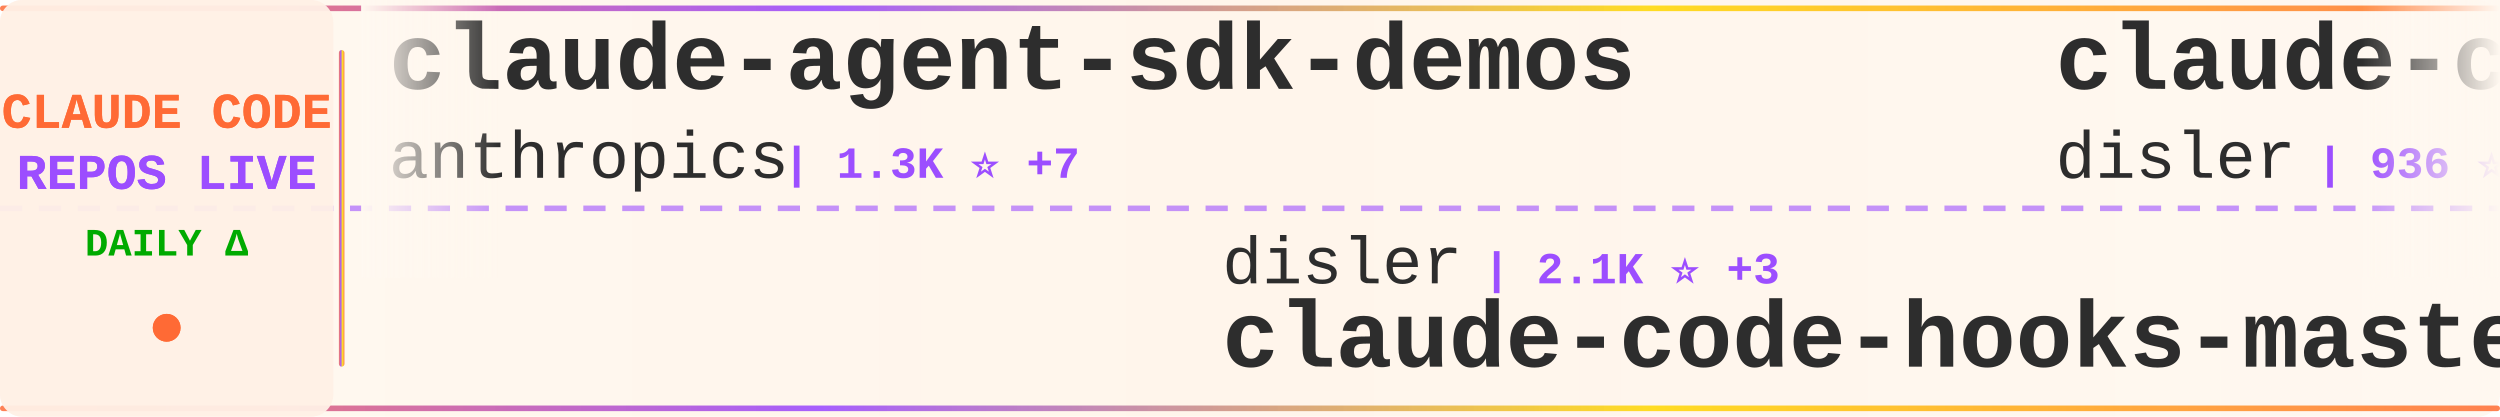
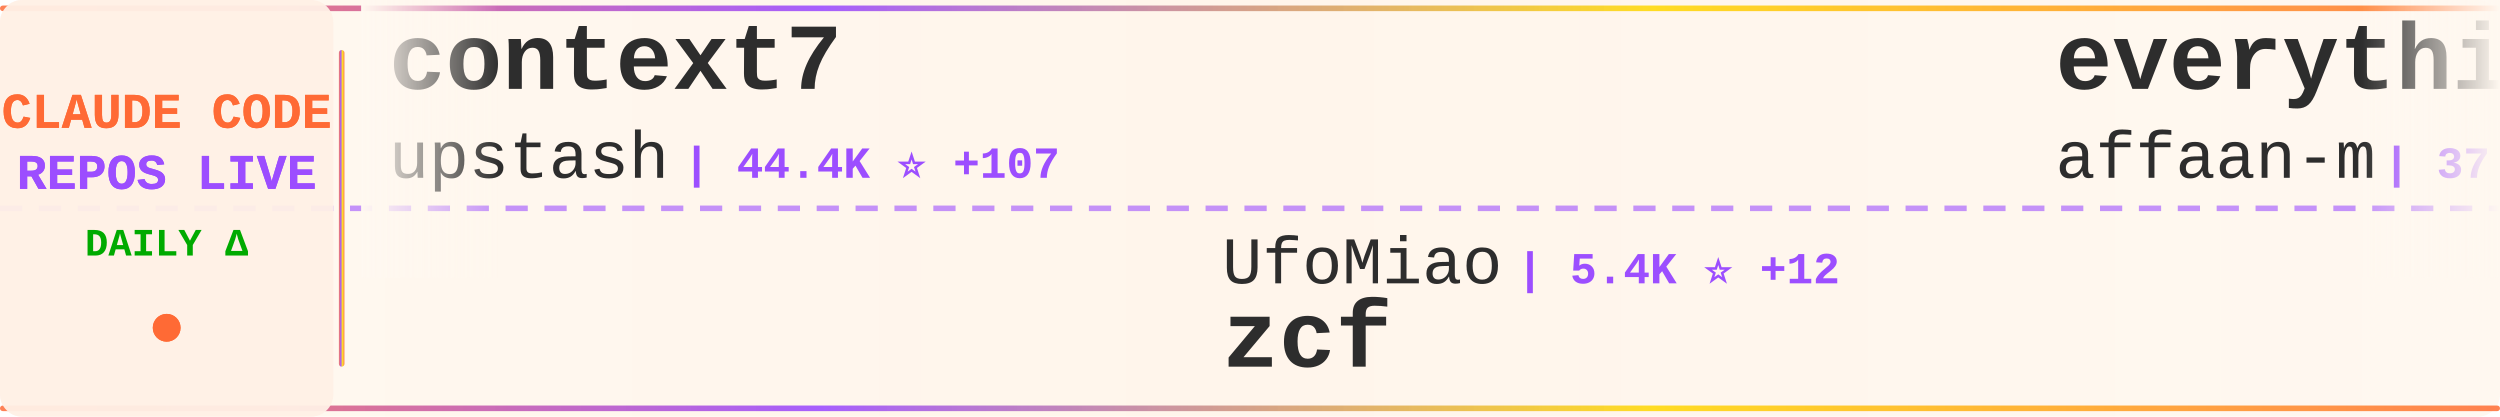
<svg xmlns="http://www.w3.org/2000/svg" width="900" height="150">
  <defs>
    <linearGradient id="tickerBg" x1="0%" y1="0%" x2="100%" y2="0%">
      <stop offset="0%" style="stop-color:#fff8f0;stop-opacity:0.98" />
      <stop offset="50%" style="stop-color:#fff5eb;stop-opacity:1" />
      <stop offset="100%" style="stop-color:#fff8f0;stop-opacity:0.98" />
    </linearGradient>
    <linearGradient id="borderGrad" x1="0%" y1="0%" x2="100%" y2="0%">
      <stop offset="0%" style="stop-color:#FF6B35;stop-opacity:0.85">
        <animate attributeName="stop-opacity" values="0.85;1;0.85" dur="2s" repeatCount="indefinite" />
      </stop>
      <stop offset="33%" style="stop-color:#9C4EFF;stop-opacity:0.9">
        <animate attributeName="stop-opacity" values="0.9;1;0.9" dur="2.2s" repeatCount="indefinite" />
      </stop>
      <stop offset="66%" style="stop-color:#FFD700;stop-opacity:0.85">
        <animate attributeName="stop-opacity" values="0.85;1;0.85" dur="1.8s" repeatCount="indefinite" />
      </stop>
      <stop offset="100%" style="stop-color:#FF6B35;stop-opacity:0.85">
        <animate attributeName="stop-opacity" values="0.85;1;0.85" dur="2s" repeatCount="indefinite" />
      </stop>
    </linearGradient>
    <filter id="textGlow">
      <feGaussianBlur stdDeviation="0.15" result="coloredBlur" />
      <feMerge>
        <feMergeNode in="coloredBlur" />
        <feMergeNode in="SourceGraphic" />
      </feMerge>
    </filter>
    <filter id="metricGlow">
      <feGaussianBlur stdDeviation="0.2" result="coloredBlur" />
      <feMerge>
        <feMergeNode in="coloredBlur" />
        <feMergeNode in="SourceGraphic" />
      </feMerge>
    </filter>
    <linearGradient id="leftFade" x1="0%" y1="0%" x2="100%" y2="0%">
      <stop offset="0%" style="stop-color:#fff8f0;stop-opacity:1" />
      <stop offset="100%" style="stop-color:#fff8f0;stop-opacity:0" />
    </linearGradient>
    <linearGradient id="rightFade" x1="0%" y1="0%" x2="100%" y2="0%">
      <stop offset="0%" style="stop-color:#fff8f0;stop-opacity:0" />
      <stop offset="100%" style="stop-color:#fff8f0;stop-opacity:1" />
    </linearGradient>
  </defs>
  <rect width="900" height="150" fill="url(#tickerBg)" rx="8" />
  <rect x="0" y="2" width="900" height="2" fill="url(#borderGrad)" rx="1" />
  <rect x="0" y="146" width="900" height="2" fill="url(#borderGrad)" rx="1" />
  <line x1="0" y1="75" x2="900" y2="75" stroke="#9C4EFF" stroke-width="2" stroke-dasharray="8 6" opacity="0.6" />
  <rect x="0" y="0" width="120" height="150" fill="#fff0e6" opacity="0.95" rx="8" />
  <text x="60" y="46" font-family="'Courier New', monospace" font-size="18" font-weight="bold" fill="#FF6B35" text-anchor="middle" filter="url(#textGlow)">
    CLAUDE CODE
  </text>
  <text x="60" y="68" font-family="'Courier New', monospace" font-size="18" font-weight="bold" fill="#9C4EFF" text-anchor="middle" filter="url(#textGlow)">
    REPOS LIVE
  </text>
  <text x="60" y="92" font-family="'Courier New', monospace" font-size="14" font-weight="bold" fill="#00aa00" text-anchor="middle">
    DAILY Δ
  </text>
  <circle cx="60" cy="118" r="5" fill="#FF6B35" filter="url(#metricGlow)">
    <animate attributeName="r" values="4;6;4" dur="1.5s" repeatCount="indefinite" />
    <animate attributeName="opacity" values="0.6;1;0.6" dur="1.5s" repeatCount="indefinite" />
  </circle>
  <rect x="122" y="18" width="2" height="114" fill="url(#borderGrad)" rx="1" />
  <clipPath id="tickerClip">
    <rect x="130" y="0" width="770" height="150" />
  </clipPath>
  <g clip-path="url(#tickerClip)">
    <g id="tickerItems">
      <animateTransform attributeName="transform" attributeType="XML" type="translate" from="0 0" to="-3000 0" dur="54s" repeatCount="indefinite" />
      <g transform="translate(0, 0)">
-         <text x="140" y="32" font-family="'Courier New', monospace" font-size="34" font-weight="bold" fill="#2d2d2d">claude-agent-sdk-demos</text>
-         <text x="140" y="64" font-family="'Courier New', monospace" font-size="24" font-weight="normal" fill="#2d2d2d" opacity="1.0">anthropics</text>
-         <text x="282" y="64" font-family="'Courier New', monospace" font-size="16" font-weight="bold" fill="#9C4EFF"> | 1.3K ⭐ +7</text>
+         <text x="140" y="32" font-family="'Courier New', monospace" font-size="34" font-weight="bold" fill="#2d2d2d">context7</text>
+         <text x="140" y="64" font-family="'Courier New', monospace" font-size="24" font-weight="normal" fill="#2d2d2d" opacity="1.0">upstash</text>
+         <text x="246" y="64" font-family="'Courier New', monospace" font-size="16" font-weight="bold" fill="#9C4EFF"> | 44.4K ⭐ +107</text>
      </g>
      <g transform="translate(300, 0)">
-         <text x="140" y="102" font-family="'Courier New', monospace" font-size="24" font-weight="normal" fill="#2d2d2d" opacity="1.0">disler</text>
-         <text x="234" y="102" font-family="'Courier New', monospace" font-size="16" font-weight="bold" fill="#9C4EFF"> | 2.1K ⭐ +3</text>
-         <text x="140" y="132" font-family="'Courier New', monospace" font-size="34" font-weight="bold" fill="#2d2d2d">claude-code-hooks-master...</text>
+         <text x="140" y="102" font-family="'Courier New', monospace" font-size="24" font-weight="normal" fill="#2d2d2d" opacity="1.0">UfoMiao</text>
+         <text x="246" y="102" font-family="'Courier New', monospace" font-size="16" font-weight="bold" fill="#9C4EFF"> | 5.4K ⭐ +12</text>
+         <text x="140" y="132" font-family="'Courier New', monospace" font-size="34" font-weight="bold" fill="#2d2d2d">zcf</text>
      </g>
      <g transform="translate(600, 0)">
-         <text x="140" y="32" font-family="'Courier New', monospace" font-size="34" font-weight="bold" fill="#2d2d2d">claude-code-hooks-multi-...</text>
-         <text x="140" y="64" font-family="'Courier New', monospace" font-size="24" font-weight="normal" fill="#2d2d2d" opacity="1.0">disler</text>
-         <text x="234" y="64" font-family="'Courier New', monospace" font-size="16" font-weight="bold" fill="#9C4EFF"> | 936 ⭐ +1</text>
+         <text x="140" y="32" font-family="'Courier New', monospace" font-size="34" font-weight="bold" fill="#2d2d2d">everything-claude-code</text>
+         <text x="140" y="64" font-family="'Courier New', monospace" font-size="24" font-weight="normal" fill="#2d2d2d" opacity="1.0">affaan-m</text>
+         <text x="258" y="64" font-family="'Courier New', monospace" font-size="16" font-weight="bold" fill="#9C4EFF"> | 37.7K ⭐ +1.0K</text>
      </g>
      <g transform="translate(900, 0)">
-         <text x="140" y="102" font-family="'Courier New', monospace" font-size="24" font-weight="normal" fill="#2d2d2d" opacity="1.0">sickn33</text>
-         <text x="246" y="102" font-family="'Courier New', monospace" font-size="16" font-weight="bold" fill="#9C4EFF"> | 6.1K ⭐ +223</text>
-         <text x="140" y="132" font-family="'Courier New', monospace" font-size="34" font-weight="bold" fill="#2d2d2d">antigravity-awesome-skil...</text>
+         <text x="140" y="102" font-family="'Courier New', monospace" font-size="24" font-weight="normal" fill="#2d2d2d" opacity="1.0">jarrodwatts</text>
+         <text x="294" y="102" font-family="'Courier New', monospace" font-size="16" font-weight="bold" fill="#9C4EFF"> | 893 ⭐ +2</text>
+         <text x="140" y="132" font-family="'Courier New', monospace" font-size="34" font-weight="bold" fill="#2d2d2d">claude-code-config</text>
      </g>
      <g transform="translate(1200, 0)">
-         <text x="140" y="32" font-family="'Courier New', monospace" font-size="34" font-weight="bold" fill="#2d2d2d">claude-code-spec-workflo...</text>
-         <text x="140" y="64" font-family="'Courier New', monospace" font-size="24" font-weight="normal" fill="#2d2d2d" opacity="1.0">Pimzino</text>
-         <text x="246" y="64" font-family="'Courier New', monospace" font-size="16" font-weight="bold" fill="#9C4EFF"> | 3.4K ⭐ +4</text>
+         <text x="140" y="32" font-family="'Courier New', monospace" font-size="34" font-weight="bold" fill="#2d2d2d">awesome-claude-skills</text>
+         <text x="140" y="64" font-family="'Courier New', monospace" font-size="24" font-weight="normal" fill="#2d2d2d" opacity="1.0">ComposioHQ</text>
+         <text x="282" y="64" font-family="'Courier New', monospace" font-size="16" font-weight="bold" fill="#9C4EFF"> | 29.2K ⭐ +405</text>
      </g>
      <g transform="translate(1500, 0)">
-         <text x="140" y="102" font-family="'Courier New', monospace" font-size="24" font-weight="normal" fill="#2d2d2d" opacity="1.0">JessyTsui</text>
-         <text x="270" y="102" font-family="'Courier New', monospace" font-size="16" font-weight="bold" fill="#9C4EFF"> | 998 ⭐ +2</text>
-         <text x="140" y="132" font-family="'Courier New', monospace" font-size="34" font-weight="bold" fill="#2d2d2d">Claude-Code-Remote</text>
+         <text x="140" y="102" font-family="'Courier New', monospace" font-size="24" font-weight="normal" fill="#2d2d2d" opacity="1.0">shareAI-lab</text>
+         <text x="294" y="102" font-family="'Courier New', monospace" font-size="16" font-weight="bold" fill="#9C4EFF"> | 16.1K ⭐ +155</text>
+         <text x="140" y="132" font-family="'Courier New', monospace" font-size="34" font-weight="bold" fill="#2d2d2d">learn-claude-code</text>
      </g>
      <g transform="translate(1800, 0)">
-         <text x="140" y="32" font-family="'Courier New', monospace" font-size="34" font-weight="bold" fill="#2d2d2d">claude-code-router</text>
-         <text x="140" y="64" font-family="'Courier New', monospace" font-size="24" font-weight="normal" fill="#2d2d2d" opacity="1.0">musistudio</text>
-         <text x="282" y="64" font-family="'Courier New', monospace" font-size="16" font-weight="bold" fill="#9C4EFF"> | 27.1K ⭐ +61</text>
+         <text x="140" y="32" font-family="'Courier New', monospace" font-size="34" font-weight="bold" fill="#2d2d2d">CLIProxyAPI</text>
+         <text x="140" y="64" font-family="'Courier New', monospace" font-size="24" font-weight="normal" fill="#2d2d2d" opacity="1.0">router-for-me</text>
+         <text x="318" y="64" font-family="'Courier New', monospace" font-size="16" font-weight="bold" fill="#9C4EFF"> | 9.0K ⭐ +126</text>
      </g>
      <g transform="translate(2100, 0)">
-         <text x="140" y="102" font-family="'Courier New', monospace" font-size="24" font-weight="normal" fill="#2d2d2d" opacity="1.0">anthropics</text>
-         <text x="282" y="102" font-family="'Courier New', monospace" font-size="16" font-weight="bold" fill="#9C4EFF"> | 63.1K ⭐ +301</text>
-         <text x="140" y="132" font-family="'Courier New', monospace" font-size="34" font-weight="bold" fill="#2d2d2d">claude-code</text>
+         <text x="140" y="102" font-family="'Courier New', monospace" font-size="24" font-weight="normal" fill="#2d2d2d" opacity="1.0">ChrisWiles</text>
+         <text x="282" y="102" font-family="'Courier New', monospace" font-size="16" font-weight="bold" fill="#9C4EFF"> | 5.2K ⭐ +14</text>
+         <text x="140" y="132" font-family="'Courier New', monospace" font-size="34" font-weight="bold" fill="#2d2d2d">claude-code-showcase</text>
      </g>
      <g transform="translate(2400, 0)">
-         <text x="140" y="32" font-family="'Courier New', monospace" font-size="34" font-weight="bold" fill="#2d2d2d">CLIProxyAPI</text>
-         <text x="140" y="64" font-family="'Courier New', monospace" font-size="24" font-weight="normal" fill="#2d2d2d" opacity="1.0">router-for-me</text>
-         <text x="318" y="64" font-family="'Courier New', monospace" font-size="16" font-weight="bold" fill="#9C4EFF"> | 8.9K ⭐ +117</text>
+         <text x="140" y="32" font-family="'Courier New', monospace" font-size="34" font-weight="bold" fill="#2d2d2d">Claudable</text>
+         <text x="140" y="64" font-family="'Courier New', monospace" font-size="24" font-weight="normal" fill="#2d2d2d" opacity="1.0">opactorai</text>
+         <text x="270" y="64" font-family="'Courier New', monospace" font-size="16" font-weight="bold" fill="#9C4EFF"> | 3.7K ⭐ +3</text>
      </g>
      <g transform="translate(2700, 0)">
-         <text x="140" y="102" font-family="'Courier New', monospace" font-size="24" font-weight="normal" fill="#2d2d2d" opacity="1.0">bfly123</text>
-         <text x="246" y="102" font-family="'Courier New', monospace" font-size="16" font-weight="bold" fill="#9C4EFF"> | 992 ⭐ +13</text>
-         <text x="140" y="132" font-family="'Courier New', monospace" font-size="34" font-weight="bold" fill="#2d2d2d">claude_code_bridge</text>
+         <text x="140" y="102" font-family="'Courier New', monospace" font-size="24" font-weight="normal" fill="#2d2d2d" opacity="1.0">Matt-Dionis</text>
+         <text x="294" y="102" font-family="'Courier New', monospace" font-size="16" font-weight="bold" fill="#9C4EFF"> | 612 ⭐</text>
+         <text x="140" y="132" font-family="'Courier New', monospace" font-size="34" font-weight="bold" fill="#2d2d2d">claude-code-configs</text>
      </g>
      <g transform="translate(3000, 0)">
-         <text x="140" y="32" font-family="'Courier New', monospace" font-size="34" font-weight="bold" fill="#2d2d2d">claude-agent-sdk-demos</text>
-         <text x="140" y="64" font-family="'Courier New', monospace" font-size="24" font-weight="normal" fill="#2d2d2d" opacity="1.0">anthropics</text>
-         <text x="282" y="64" font-family="'Courier New', monospace" font-size="16" font-weight="bold" fill="#9C4EFF"> | 1.3K ⭐ +7</text>
+         <text x="140" y="32" font-family="'Courier New', monospace" font-size="34" font-weight="bold" fill="#2d2d2d">context7</text>
+         <text x="140" y="64" font-family="'Courier New', monospace" font-size="24" font-weight="normal" fill="#2d2d2d" opacity="1.0">upstash</text>
+         <text x="246" y="64" font-family="'Courier New', monospace" font-size="16" font-weight="bold" fill="#9C4EFF"> | 44.4K ⭐ +107</text>
      </g>
      <g transform="translate(3300, 0)">
-         <text x="140" y="102" font-family="'Courier New', monospace" font-size="24" font-weight="normal" fill="#2d2d2d" opacity="1.0">disler</text>
-         <text x="234" y="102" font-family="'Courier New', monospace" font-size="16" font-weight="bold" fill="#9C4EFF"> | 2.1K ⭐ +3</text>
-         <text x="140" y="132" font-family="'Courier New', monospace" font-size="34" font-weight="bold" fill="#2d2d2d">claude-code-hooks-master...</text>
+         <text x="140" y="102" font-family="'Courier New', monospace" font-size="24" font-weight="normal" fill="#2d2d2d" opacity="1.0">UfoMiao</text>
+         <text x="246" y="102" font-family="'Courier New', monospace" font-size="16" font-weight="bold" fill="#9C4EFF"> | 5.4K ⭐ +12</text>
+         <text x="140" y="132" font-family="'Courier New', monospace" font-size="34" font-weight="bold" fill="#2d2d2d">zcf</text>
      </g>
      <g transform="translate(3600, 0)">
-         <text x="140" y="32" font-family="'Courier New', monospace" font-size="34" font-weight="bold" fill="#2d2d2d">claude-code-hooks-multi-...</text>
-         <text x="140" y="64" font-family="'Courier New', monospace" font-size="24" font-weight="normal" fill="#2d2d2d" opacity="1.0">disler</text>
-         <text x="234" y="64" font-family="'Courier New', monospace" font-size="16" font-weight="bold" fill="#9C4EFF"> | 936 ⭐ +1</text>
+         <text x="140" y="32" font-family="'Courier New', monospace" font-size="34" font-weight="bold" fill="#2d2d2d">everything-claude-code</text>
+         <text x="140" y="64" font-family="'Courier New', monospace" font-size="24" font-weight="normal" fill="#2d2d2d" opacity="1.0">affaan-m</text>
+         <text x="258" y="64" font-family="'Courier New', monospace" font-size="16" font-weight="bold" fill="#9C4EFF"> | 37.7K ⭐ +1.0K</text>
      </g>
      <g transform="translate(3900, 0)">
-         <text x="140" y="102" font-family="'Courier New', monospace" font-size="24" font-weight="normal" fill="#2d2d2d" opacity="1.0">sickn33</text>
-         <text x="246" y="102" font-family="'Courier New', monospace" font-size="16" font-weight="bold" fill="#9C4EFF"> | 6.1K ⭐ +223</text>
-         <text x="140" y="132" font-family="'Courier New', monospace" font-size="34" font-weight="bold" fill="#2d2d2d">antigravity-awesome-skil...</text>
+         <text x="140" y="102" font-family="'Courier New', monospace" font-size="24" font-weight="normal" fill="#2d2d2d" opacity="1.0">jarrodwatts</text>
+         <text x="294" y="102" font-family="'Courier New', monospace" font-size="16" font-weight="bold" fill="#9C4EFF"> | 893 ⭐ +2</text>
+         <text x="140" y="132" font-family="'Courier New', monospace" font-size="34" font-weight="bold" fill="#2d2d2d">claude-code-config</text>
      </g>
    </g>
  </g>
  <rect x="130" y="0" width="50" height="100" fill="url(#leftFade)" />
  <rect x="850" y="0" width="50" height="100" fill="url(#rightFade)" />
</svg>
